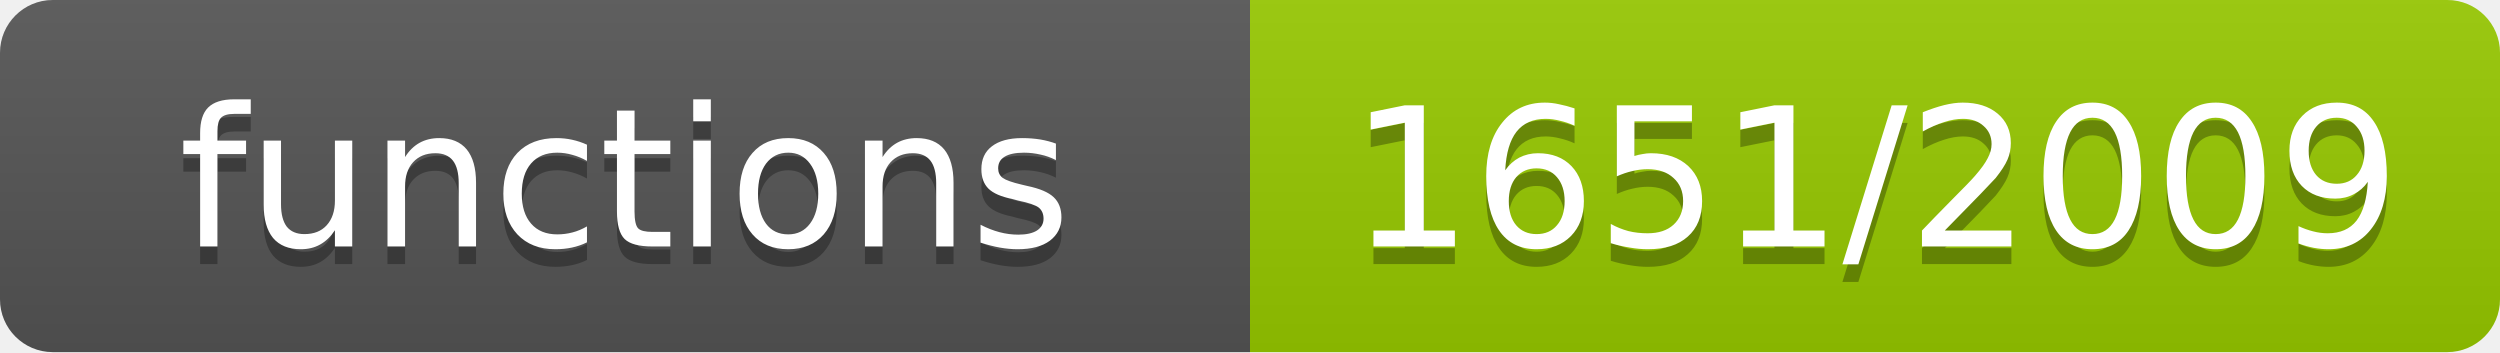
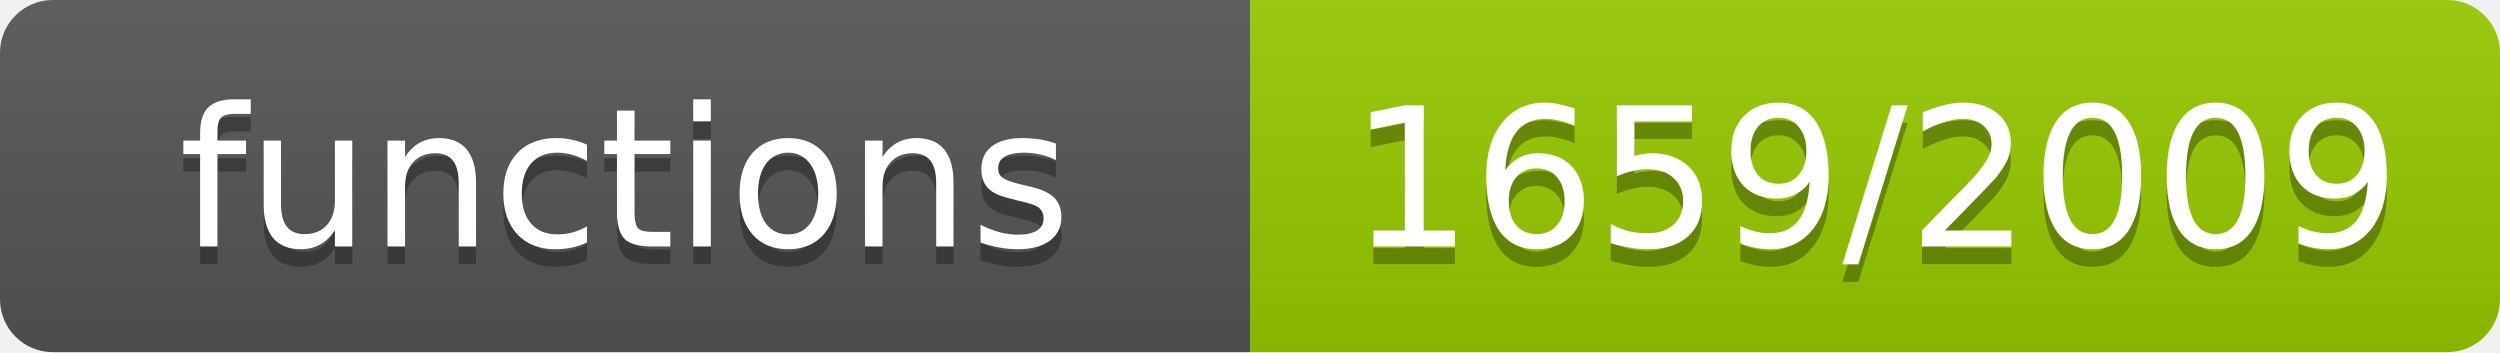
- <svg xmlns="http://www.w3.org/2000/svg" width="142" height="20" role="img" aria-label="functions: 1651/2009">
+ <svg xmlns="http://www.w3.org/2000/svg" width="142" height="20" role="img" aria-label="functions: 1659/2009">
  <linearGradient id="s" x2="0" y2="100%">
    <stop offset="0" stop-color="#bbb" stop-opacity=".1" />
    <stop offset="1" stop-opacity=".1" />
  </linearGradient>
  <clipPath id="r">
    <rect width="142" height="20" rx="3" fill="#fff" />
  </clipPath>
  <g clip-path="url(#r)">
    <rect width="71" height="20" fill="#555" />
    <rect x="71" width="71" height="20" fill="#97ca00" />
    <rect width="142" height="20" fill="url(#s)" />
  </g>
  <g fill="#fff" text-anchor="middle" font-family="Verdana,Geneva,DejaVu Sans,sans-serif" font-size="11">
    <text x="35.5" y="15" fill="#010101" fill-opacity=".3">functions</text>
    <text x="35.5" y="14">functions</text>
-     <text x="106.5" y="15" fill="#010101" fill-opacity=".3">1651/2009</text>
-     <text x="106.5" y="14">1651/2009</text>
+     <text x="106.5" y="15" fill="#010101" fill-opacity=".3">1659/2009</text>
+     <text x="106.5" y="14">1659/2009</text>
  </g>
</svg>
